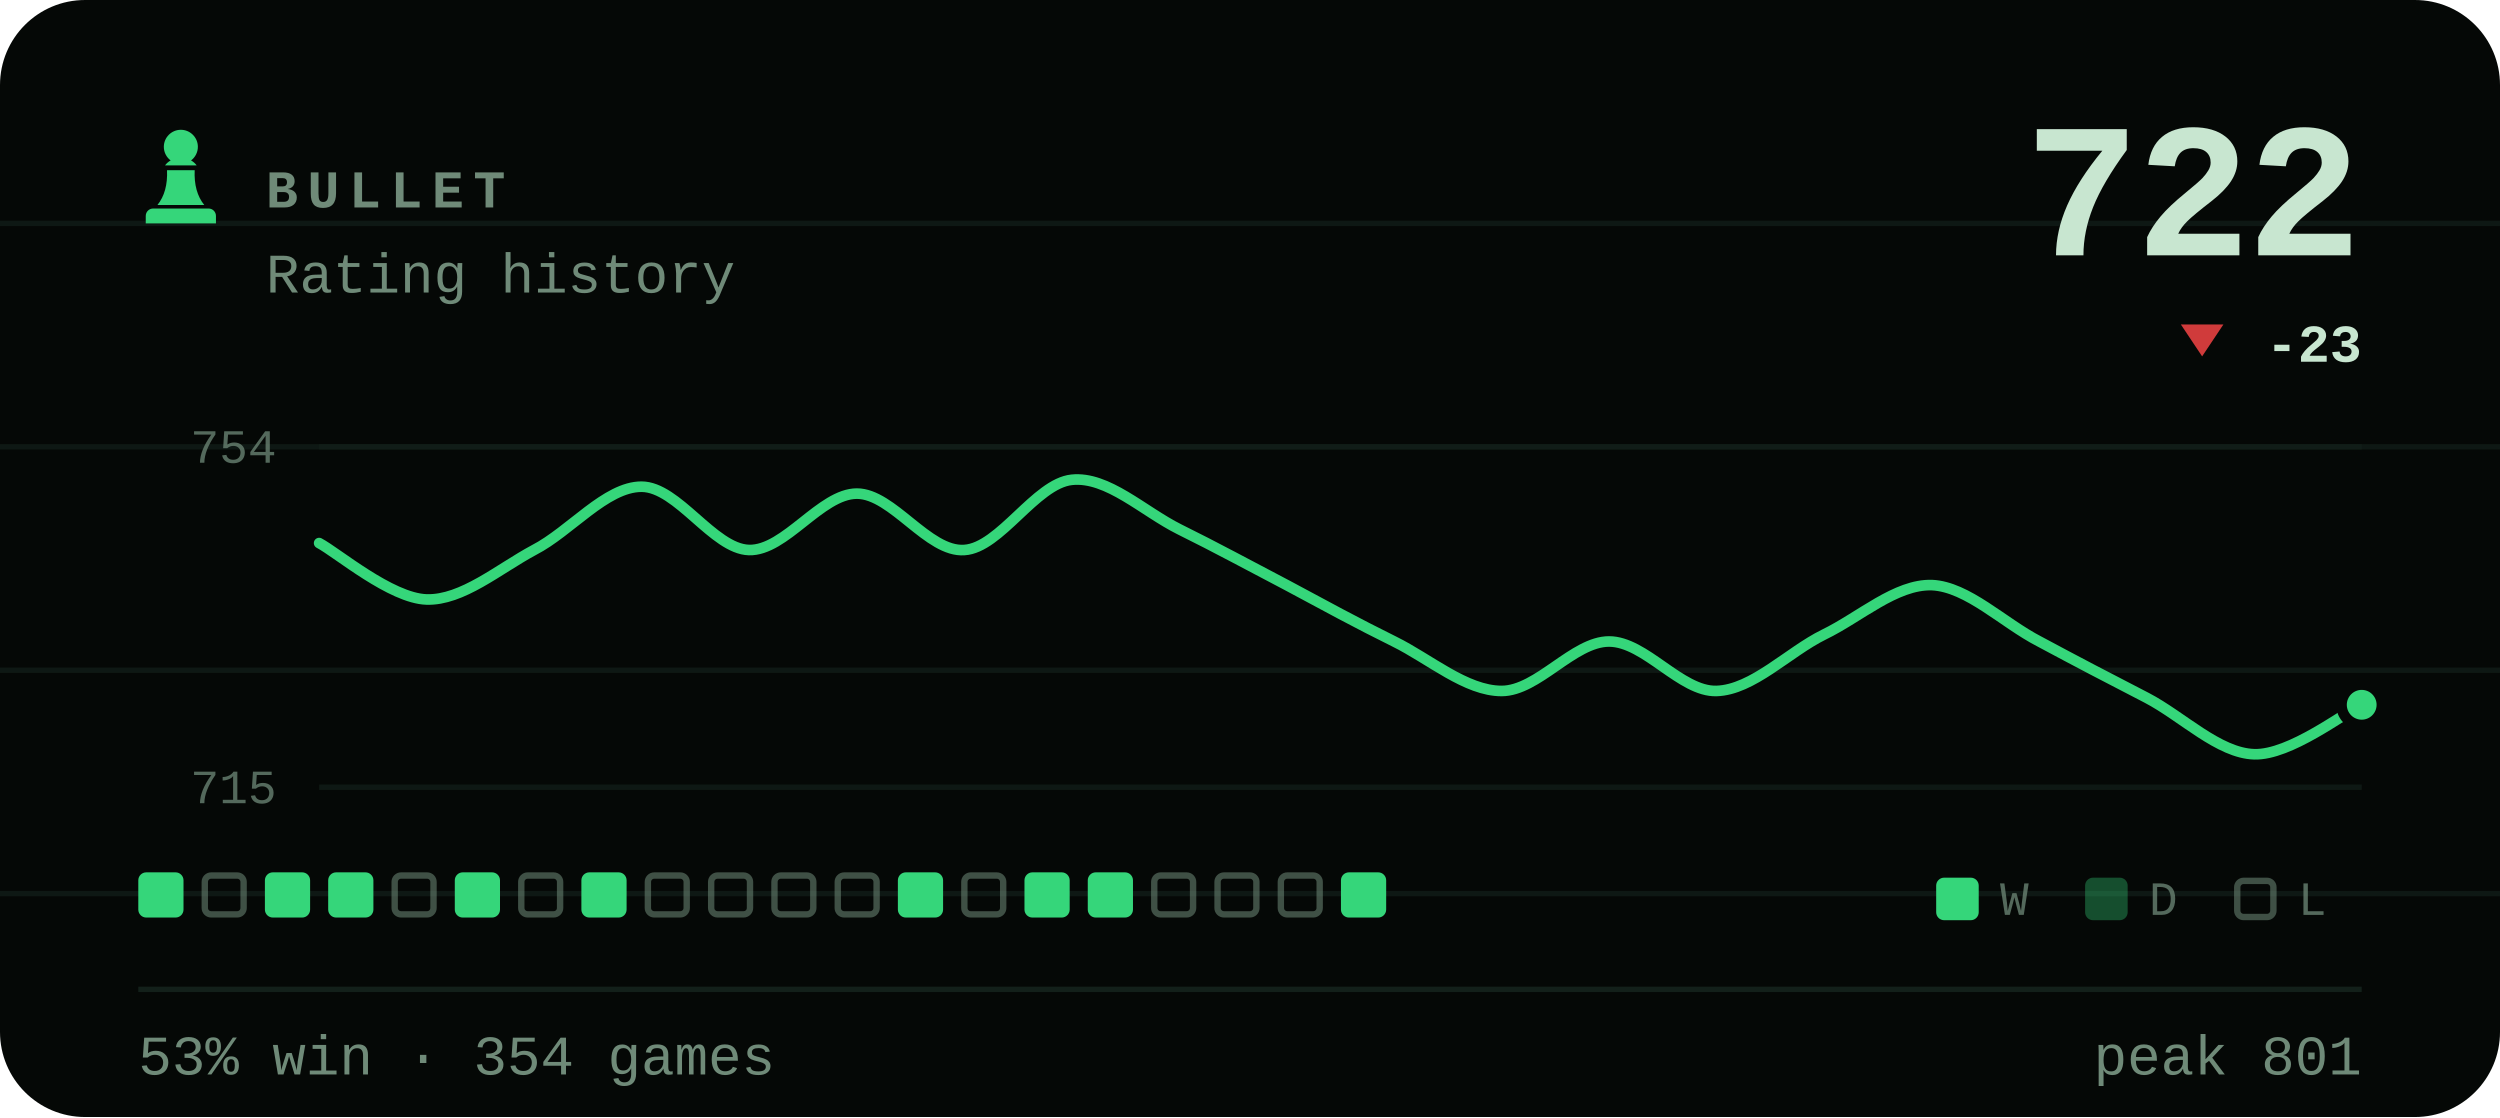
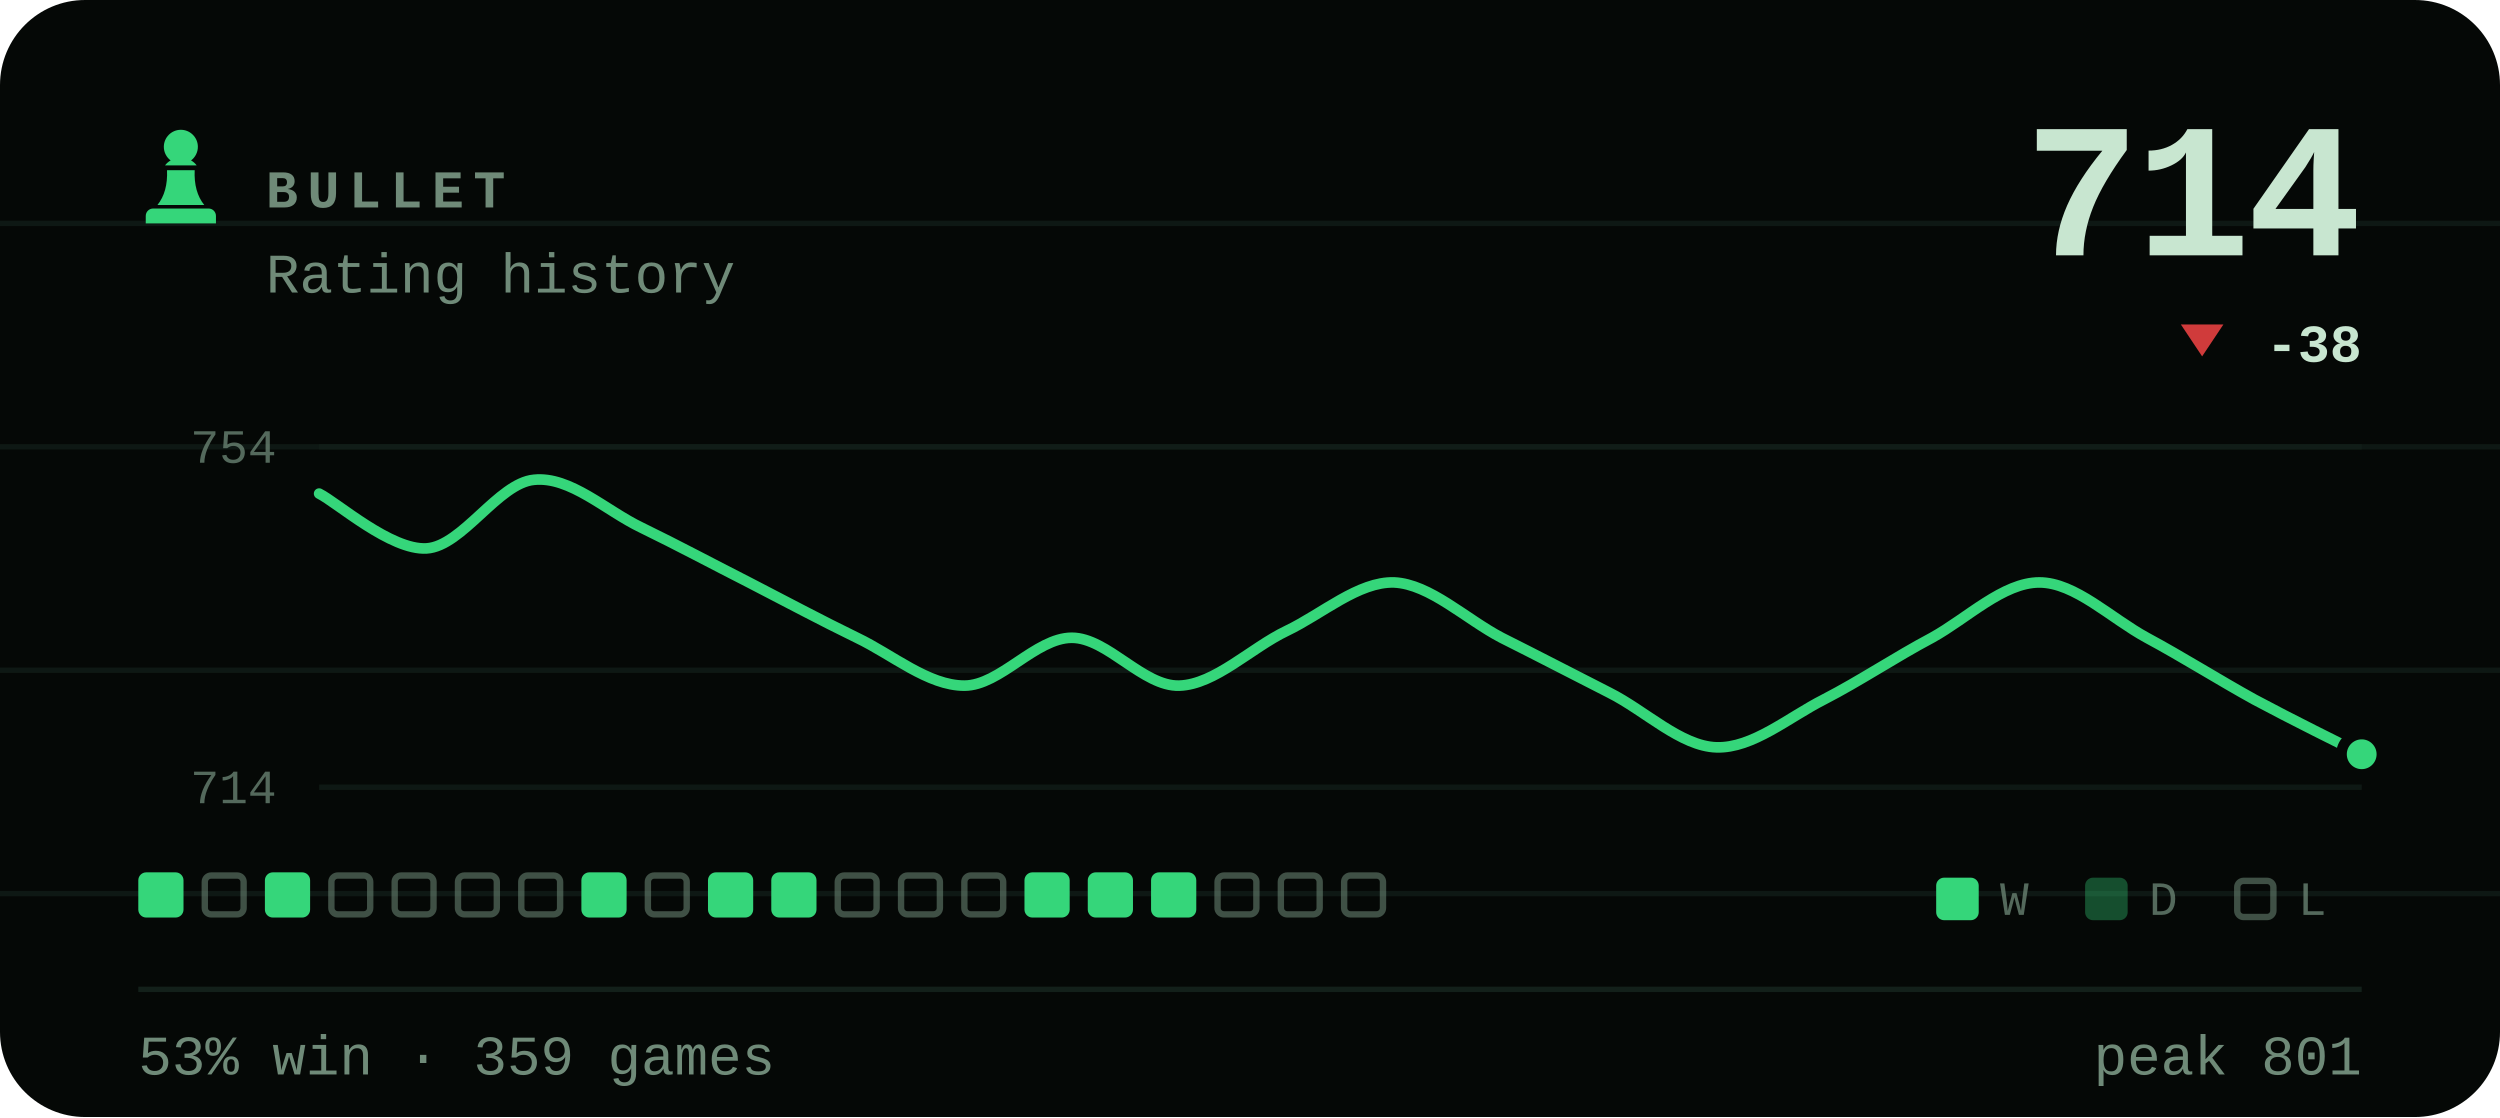
- <svg xmlns="http://www.w3.org/2000/svg" viewBox="0 0 470 210" width="470" height="210" role="img" aria-label="BULLET rating history, currently 722, 53% win rate over 354 games">
+ <svg xmlns="http://www.w3.org/2000/svg" viewBox="0 0 470 210" width="470" height="210" role="img" aria-label="BULLET rating history, currently 714, 53% win rate over 359 games">
  <style>svg{font-family:ui-monospace,'SF Mono',Menlo,Consolas,'Liberation Mono',monospace}text{fill:#c8e6d0;white-space:pre}.bg{fill:#050806}.acc{fill:#35d67a}.win{fill:#1baf7a}.draw{fill:#8b8f96}.loss{fill:#d03b3b}.lbl{font-size:10px;font-weight:600;letter-spacing:.18em;fill:#6f8a78}.cap{font-size:10.5px;font-weight:500;fill:#6f8a78}.num{font-family:ui-monospace,'SF Mono',Menlo,Consolas,'Liberation Mono',monospace;font-weight:700;letter-spacing:-.02em}.tick{font-size:9px;font-weight:500;fill:#6f8a78;opacity:.75}.dl{font-size:10px;font-weight:600}.rule{stroke:#13201a;stroke-width:1;fill:none}.grid{stroke:#13201a;stroke-width:1;fill:none;opacity:.7}.ln{fill:none;stroke:#35d67a;stroke-width:2;stroke-linecap:round;stroke-linejoin:round}.ring{stroke:#050806;stroke-width:2}.hollow{fill:none;stroke-width:1.5}.sq{fill:#c8e6d0;opacity:.035}</style>
  <rect class="bg" width="470" height="210" rx="16" />
  <line class="grid" x1="0" y1="42" x2="470" y2="42" opacity=".5" />
  <line class="grid" x1="0" y1="84" x2="470" y2="84" opacity=".5" />
  <line class="grid" x1="0" y1="126" x2="470" y2="126" opacity=".5" />
  <line class="grid" x1="0" y1="168" x2="470" y2="168" opacity=".5" />
  <g class="acc" transform="translate(24.0,22.8) scale(0.2)">
    <path d="M50 8c-8.8 0-16 7.2-16 16 0 5.2 2.5 9.9 6.4 12.8-2.1 1.2-3.9 2.8-5.3 4.7h29.8c-1.4-1.9-3.2-3.5-5.3-4.7C63.5 33.9 66 29.2 66 24c0-8.8-7.2-16-16-16zM37 46c.6 13.6-2.4 24.5-9 32.7h44c-6.6-8.2-9.6-19.1-9-32.7H37zM24 82h52c3.9 0 7 3.1 7 7v7H17v-7c0-3.9 3.1-7 7-7z" />
  </g>
  <text class="lbl" x="50" y="39">BULLET</text>
  <text class="cap" x="50" y="55">Rating history</text>
-   <text class="num" x="444" y="48" text-anchor="end" style="font-size:36px">722</text>
+   <text class="num" x="444" y="48" text-anchor="end" style="font-size:36px">714</text>
  <path fill="#d03b3b" d="M414 67L418 61H410Z" />
-   <text class="dl" x="444" y="68" text-anchor="end" fill="#d03b3b">-23</text>
+   <text class="dl" x="444" y="68" text-anchor="end" fill="#d03b3b">-38</text>
  <line class="grid" x1="60" y1="84" x2="444" y2="84" />
  <line class="grid" x1="60" y1="148" x2="444" y2="148" />
  <text class="tick" x="52" y="87" text-anchor="end">754</text>
-   <text class="tick" x="52" y="151" text-anchor="end">715</text>
-   <path class="ln" d="M60.0 102.1C63.4 103.9 73.5 112.5 80.2 112.7C86.9 112.9 93.7 107.0 100.4 103.4C107.2 99.9 113.9 91.5 120.6 91.5C127.4 91.5 134.1 103.2 140.8 103.4C147.6 103.6 154.3 92.8 161.1 92.8C167.8 92.8 174.5 103.9 181.3 103.4C188.0 103.0 194.7 90.9 201.5 90.2C208.2 89.5 214.9 96.1 221.7 99.5C228.4 102.8 235.2 106.5 241.9 110.0C248.6 113.6 255.4 117.3 262.1 120.6C268.8 123.9 275.6 129.9 282.3 129.9C289.1 129.9 295.8 120.6 302.5 120.6C309.3 120.6 316.0 130.1 322.7 129.9C329.5 129.7 336.2 122.6 342.9 119.3C349.7 116.0 356.4 109.8 363.2 110.0C369.9 110.3 376.6 117.1 383.4 120.6C390.1 124.2 396.8 127.7 403.6 131.2C410.3 134.7 417.1 141.6 423.8 141.8C430.5 142.0 440.6 134.1 444.0 132.5" />
-   <circle class="acc ring" cx="444.0" cy="132.5" r="3.8" />
+   <text class="tick" x="52" y="151" text-anchor="end">714</text>
+   <path class="ln" d="M60.0 92.8C63.4 94.5 73.5 103.5 80.2 103.1C86.9 102.7 93.7 90.8 100.4 90.2C107.2 89.5 113.9 96.0 120.6 99.2C127.4 102.5 134.1 106.1 140.8 109.5C147.6 113.0 154.3 116.6 161.1 119.9C167.8 123.1 174.5 128.9 181.3 128.9C188.0 128.9 194.7 119.9 201.5 119.9C208.2 119.9 214.9 129.1 221.7 128.9C228.4 128.7 235.2 121.8 241.9 118.6C248.6 115.4 255.4 109.3 262.1 109.5C268.8 109.8 275.6 116.4 282.3 119.9C289.1 123.3 295.8 126.8 302.5 130.2C309.3 133.6 316.0 140.3 322.7 140.5C329.5 140.7 336.2 134.9 342.9 131.5C349.7 128.0 356.4 123.5 363.2 119.9C369.9 116.2 376.6 109.5 383.4 109.5C390.1 109.5 396.8 116.2 403.6 119.9C410.3 123.5 417.1 127.8 423.8 131.5C430.5 135.1 440.6 140.1 444.0 141.8" />
+   <circle class="acc ring" cx="444.0" cy="141.8" r="3.8" />
  <rect x="26.0" y="164" width="8.5" height="8.5" rx="1.5" fill="#35d67a" />
  <rect x="38.5" y="164.6" width="7.3" height="7.3" rx="1.2" fill="none" stroke="#6f8a78" stroke-width="1.2" opacity=".55" />
  <rect x="49.8" y="164" width="8.5" height="8.5" rx="1.5" fill="#35d67a" />
-   <rect x="61.7" y="164" width="8.5" height="8.5" rx="1.5" fill="#35d67a" />
+   <rect x="62.3" y="164.6" width="7.3" height="7.3" rx="1.2" fill="none" stroke="#6f8a78" stroke-width="1.2" opacity=".55" />
  <rect x="74.2" y="164.6" width="7.3" height="7.3" rx="1.2" fill="none" stroke="#6f8a78" stroke-width="1.2" opacity=".55" />
-   <rect x="85.5" y="164" width="8.5" height="8.5" rx="1.5" fill="#35d67a" />
+   <rect x="86.1" y="164.6" width="7.3" height="7.3" rx="1.2" fill="none" stroke="#6f8a78" stroke-width="1.2" opacity=".55" />
  <rect x="98.0" y="164.6" width="7.3" height="7.3" rx="1.2" fill="none" stroke="#6f8a78" stroke-width="1.2" opacity=".55" />
  <rect x="109.3" y="164" width="8.5" height="8.5" rx="1.5" fill="#35d67a" />
  <rect x="121.8" y="164.6" width="7.3" height="7.3" rx="1.2" fill="none" stroke="#6f8a78" stroke-width="1.2" opacity=".55" />
-   <rect x="133.7" y="164.6" width="7.3" height="7.3" rx="1.2" fill="none" stroke="#6f8a78" stroke-width="1.2" opacity=".55" />
-   <rect x="145.6" y="164.6" width="7.3" height="7.3" rx="1.2" fill="none" stroke="#6f8a78" stroke-width="1.2" opacity=".55" />
+   <rect x="133.1" y="164" width="8.5" height="8.5" rx="1.5" fill="#35d67a" />
+   <rect x="145.0" y="164" width="8.5" height="8.5" rx="1.5" fill="#35d67a" />
  <rect x="157.5" y="164.6" width="7.3" height="7.3" rx="1.2" fill="none" stroke="#6f8a78" stroke-width="1.2" opacity=".55" />
-   <rect x="168.8" y="164" width="8.5" height="8.5" rx="1.5" fill="#35d67a" />
+   <rect x="169.4" y="164.6" width="7.3" height="7.3" rx="1.2" fill="none" stroke="#6f8a78" stroke-width="1.2" opacity=".55" />
  <rect x="181.3" y="164.6" width="7.3" height="7.3" rx="1.2" fill="none" stroke="#6f8a78" stroke-width="1.2" opacity=".55" />
  <rect x="192.6" y="164" width="8.5" height="8.5" rx="1.5" fill="#35d67a" />
  <rect x="204.5" y="164" width="8.5" height="8.5" rx="1.5" fill="#35d67a" />
-   <rect x="217.0" y="164.6" width="7.3" height="7.3" rx="1.2" fill="none" stroke="#6f8a78" stroke-width="1.2" opacity=".55" />
+   <rect x="216.4" y="164" width="8.5" height="8.5" rx="1.5" fill="#35d67a" />
  <rect x="228.9" y="164.6" width="7.3" height="7.3" rx="1.2" fill="none" stroke="#6f8a78" stroke-width="1.2" opacity=".55" />
  <rect x="240.8" y="164.6" width="7.3" height="7.3" rx="1.2" fill="none" stroke="#6f8a78" stroke-width="1.2" opacity=".55" />
-   <rect x="252.1" y="164" width="8.5" height="8.5" rx="1.5" fill="#35d67a" />
+   <rect x="252.7" y="164.6" width="7.3" height="7.3" rx="1.2" fill="none" stroke="#6f8a78" stroke-width="1.2" opacity=".55" />
  <rect x="364" y="165" width="8" height="8" rx="1.5" fill="#35d67a" />
  <text class="tick" x="376" y="172">W</text>
  <rect x="392" y="165" width="8" height="8" rx="1.5" fill="#35d67a" opacity=".34" />
  <text class="tick" x="404" y="172">D</text>
  <rect x="420.6" y="165.6" width="6.8" height="6.8" rx="1.2" fill="none" stroke="#6f8a78" stroke-width="1.2" opacity=".55" />
  <text class="tick" x="432" y="172">L</text>
  <line class="rule" x1="26" y1="186" x2="444" y2="186" />
-   <text class="cap" x="26" y="202">53% win · 354 games</text>
+   <text class="cap" x="26" y="202">53% win · 359 games</text>
  <text class="cap" x="444" y="202" text-anchor="end">peak 801</text>
</svg>
